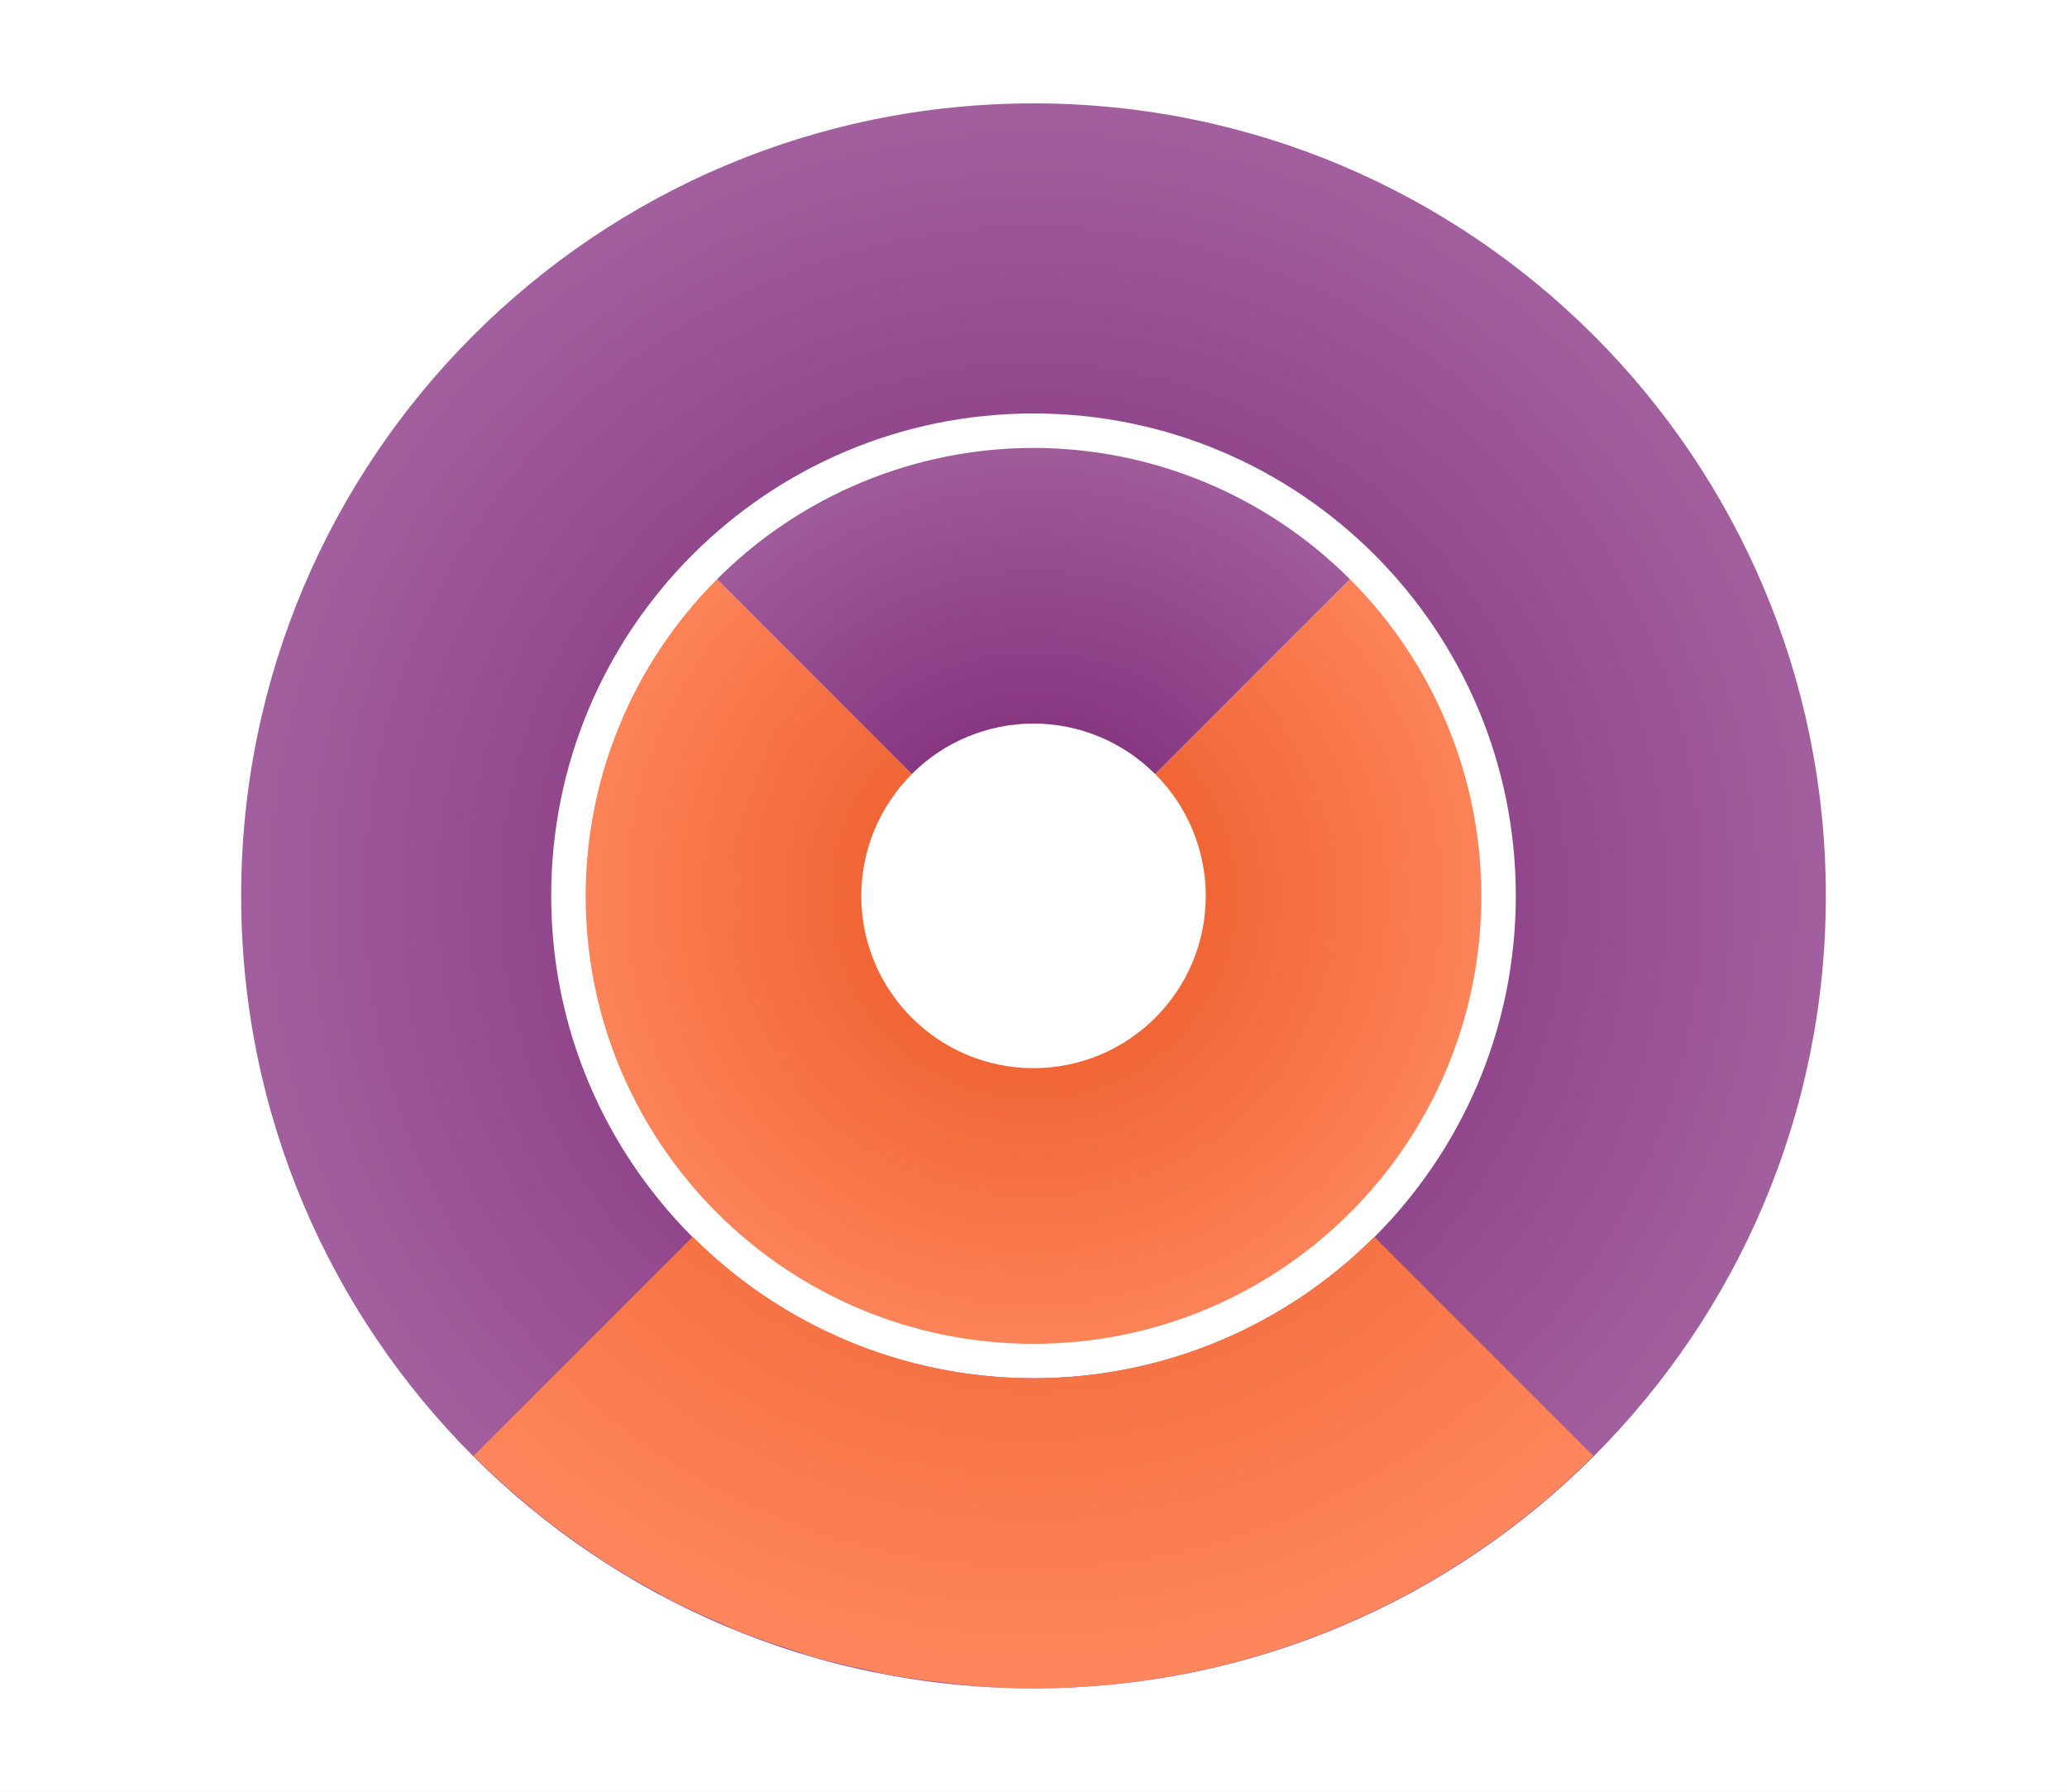
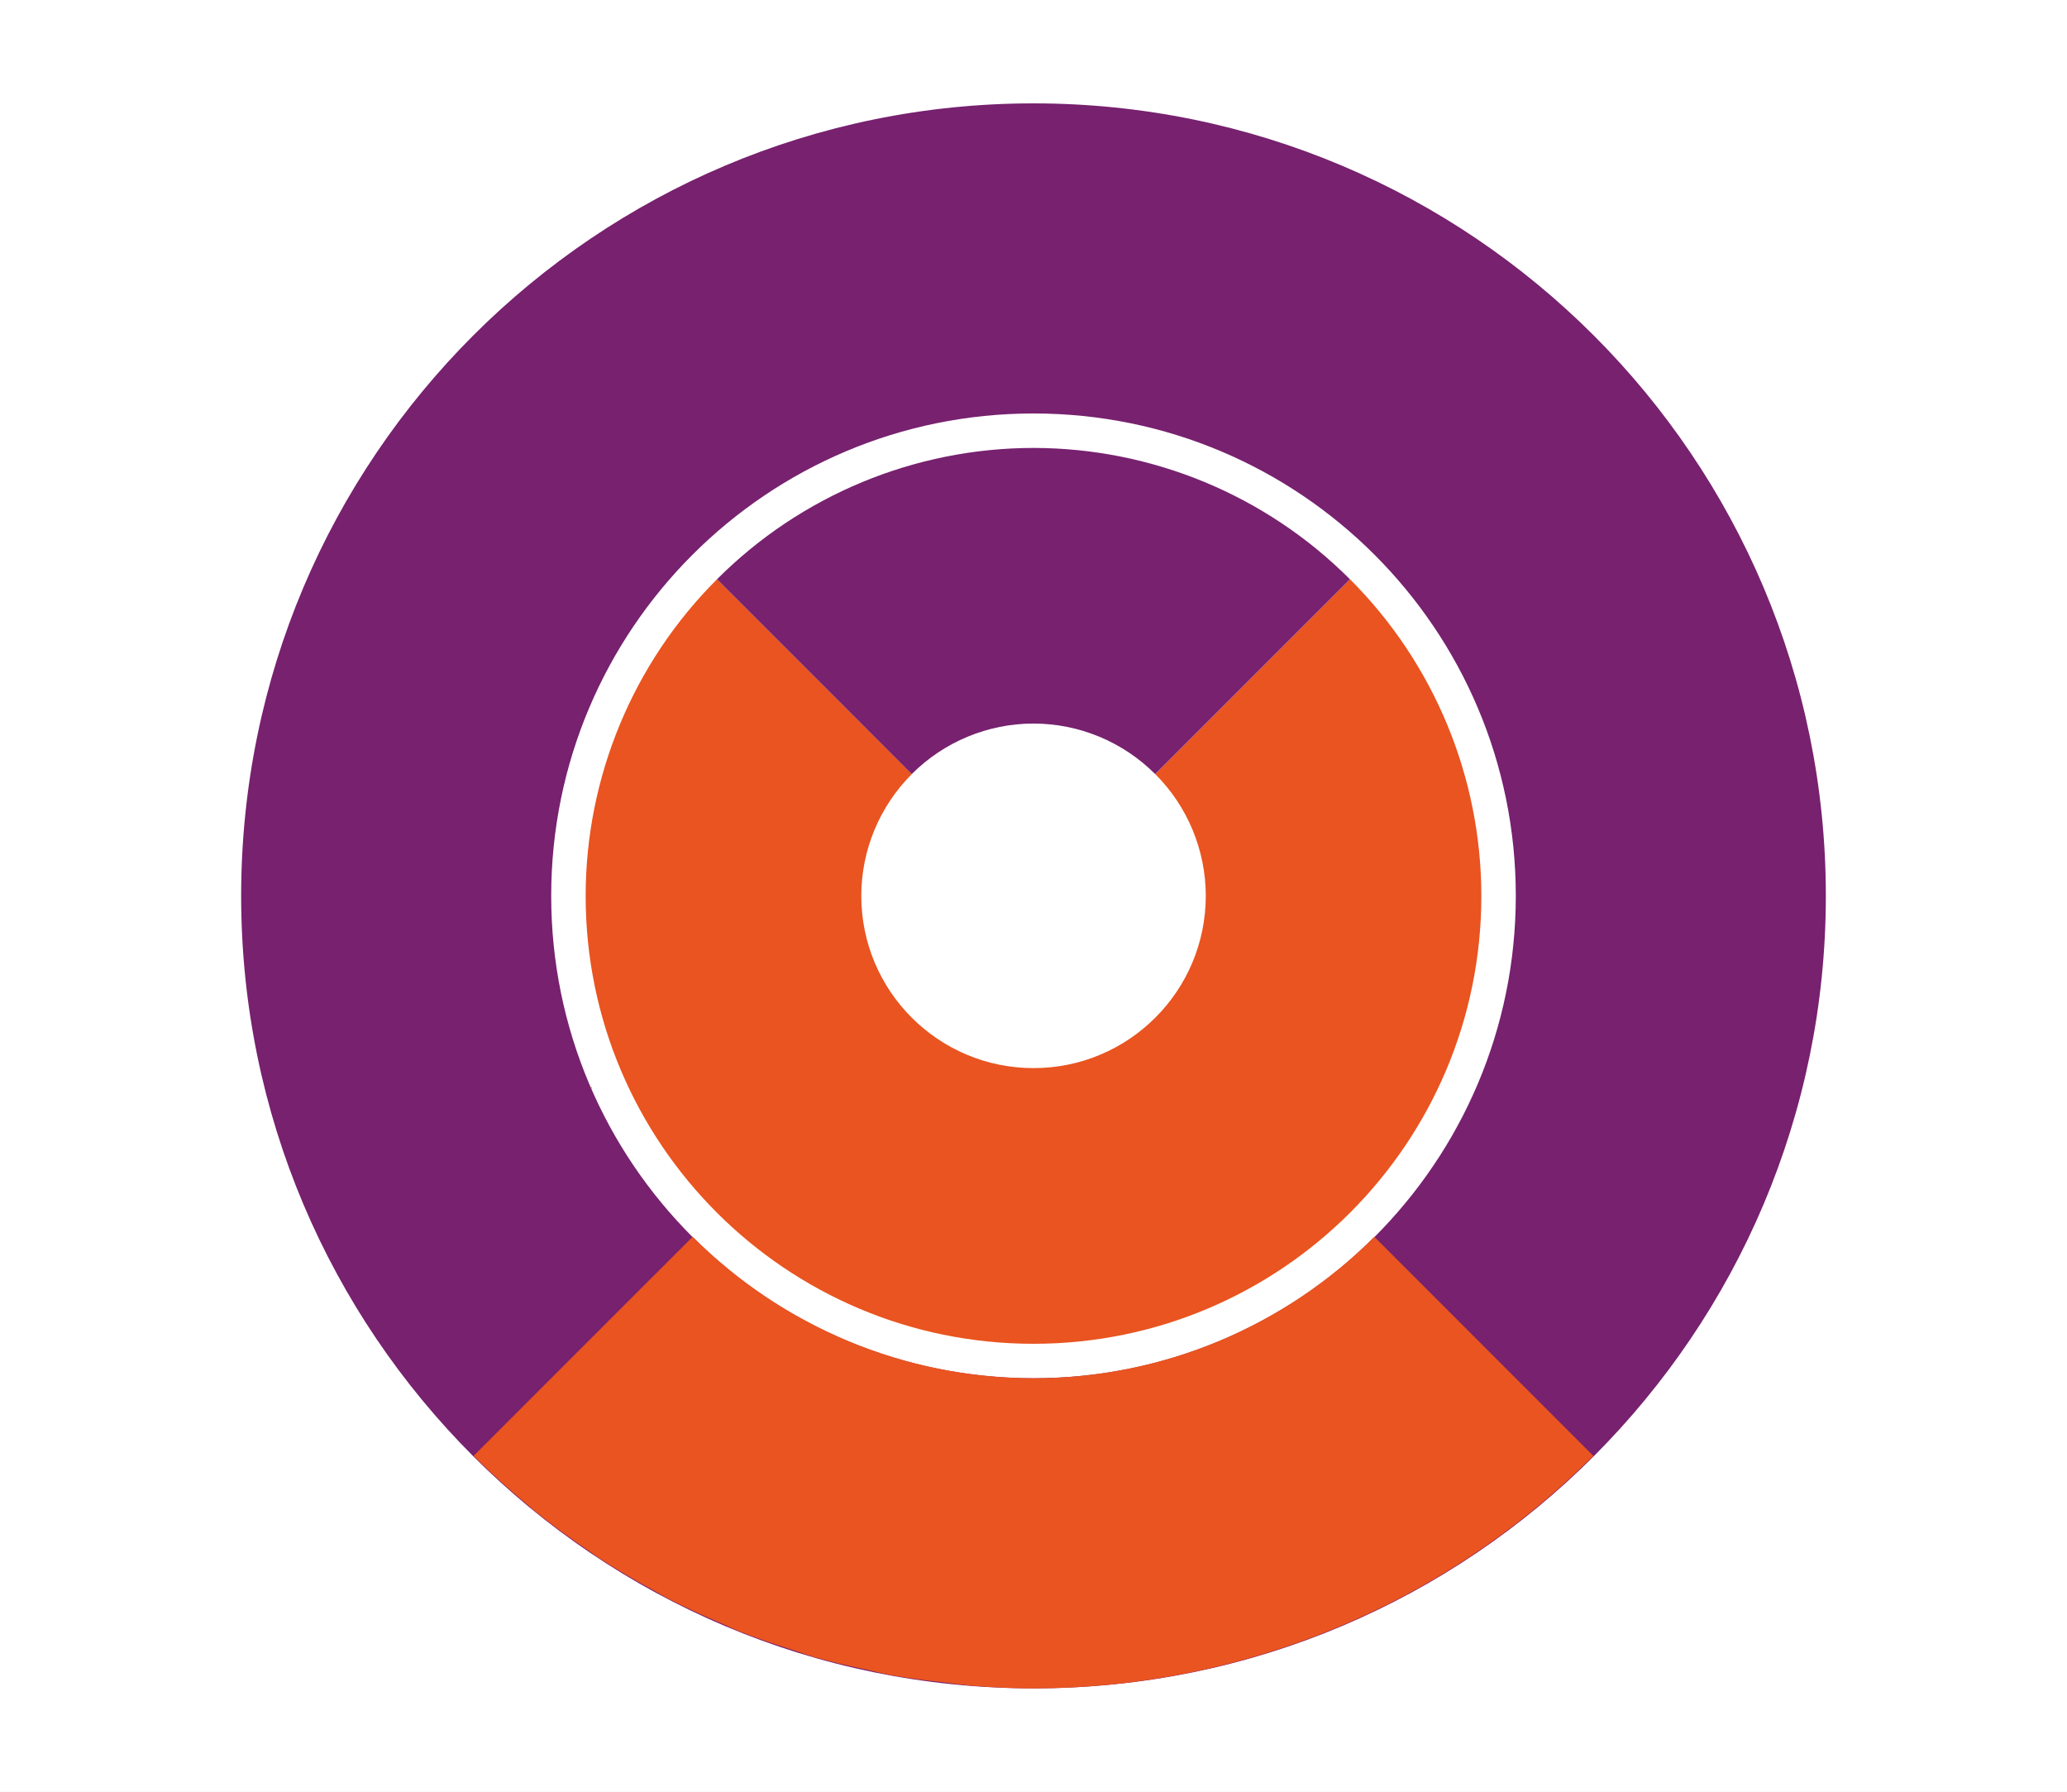
- <svg xmlns="http://www.w3.org/2000/svg" xmlns:xlink="http://www.w3.org/1999/xlink" height="52" viewBox="0 0 60 52" width="60">
+ <svg xmlns="http://www.w3.org/2000/svg" xmlns:xlink="http://www.w3.org/1999/xlink" height="52" viewBox="0 0 60 52" width="60" version="1.1" id="svg28">
+   <defs id="defs32" />
  <linearGradient id="a">
-     <stop offset="0" stop-color="#e95420" />
-     <stop offset="1" stop-color="#fe865c" />
+     <stop offset="0" stop-color="#e95420" id="stop2" />
+     <stop offset="1" stop-color="#fe865c" id="stop4" />
  </linearGradient>
-   <radialGradient id="b" cx="30" cy="1026.362" gradientUnits="userSpaceOnUse" r="23" xlink:href="#c" />
+   <radialGradient id="b" cx="30" cy="1026.362" gradientUnits="userSpaceOnUse" r="23" xlink:href="#c" gradientTransform="translate(0,-1000.362)" />
  <linearGradient id="c">
-     <stop offset="0" stop-color="#77216F" />
-     <stop offset="1" stop-color="#a25f9e" />
+     <stop offset="0" stop-color="#77216F" id="stop8" />
+     <stop offset="1" stop-color="#a25f9e" id="stop10" />
  </linearGradient>
-   <radialGradient id="d" cx="30" cy="1026.362" gradientUnits="userSpaceOnUse" r="14" xlink:href="#a" />
-   <radialGradient id="e" cx="30" cy="-31.107" gradientTransform="matrix(1.415202 -.00000009 .00000009 1.415202 -12.45607 1070.386)" gradientUnits="userSpaceOnUse" r="9.893" xlink:href="#c" />
-   <radialGradient id="f" cx="30" cy="21.246" gradientTransform="matrix(-1.415045 0 0 -1.415044 72.45133 1056.426)" gradientUnits="userSpaceOnUse" r="16.254" xlink:href="#a" />
-   <g transform="translate(0 -1000.362)">
-     <path d="m0 1000.362h60v52h-60z" fill="#fff" />
-     <path d="m30 1003.362a23 23 0 0 0 -23 23 23 23 0 0 0 23 23 23 23 0 0 0 23-23 23 23 0 0 0 -23-23zm0 9a14 14 0 0 1 14 14 14 14 0 0 1 -14 14 14 14 0 0 1 -14-14 14 14 0 0 1 14-14z" fill="url(#b)" />
-     <path d="m20.812 1017.175a13 13 0 0 0 -3.812 9.188 13 13 0 0 0 13 13 13 13 0 0 0 13-13 13 13 0 0 0 -3.812-9.188l-5.654 5.654a5 5 0 0 1 1.467 3.533 5 5 0 0 1 -5 5 5 5 0 0 1 -5-5 5 5 0 0 1 1.467-3.533zm-2.389 1.336c-.025.038-.053.074-.078.111a14 14 0 0 1 .078-.111zm-.645 1.057c-.05.089-.105.174-.152.264a14 14 0 0 1 .152-.264zm-.566 1.141c-.057.129-.121.254-.174.385a14 14 0 0 1 .174-.385zm-.484 1.25c-.049.148-.102.295-.146.445a14 14 0 0 1 .146-.445zm-.354 1.264c-.042.183-.088.364-.123.549a14 14 0 0 1 .123-.549zm-.24 1.324c-.027.203-.056.405-.074.609a14 14 0 0 1 .074-.609zm27.805 3.018a14 14 0 0 1 -.09.736c.034-.244.069-.488.09-.736zm-.188 1.375a14 14 0 0 1 -.18.803c.066-.266.129-.531.18-.803zm-27.473.205c.085.421.195.834.316 1.24a14 14 0 0 1 -.316-1.24zm.316 1.24a14 14 0 0 0 .096.295c-.032-.099-.066-.196-.096-.295zm.096.295c.105.325.22.645.348.959a14 14 0 0 1 -.348-.959zm.348.959a14 14 0 0 0 .115.281c-.04-.093-.077-.187-.115-.281zm.115.281c.17.393.352.781.557 1.154a14 14 0 0 1 -.557-1.154zm26.285-1.66a14 14 0 0 1 -.289.869c.104-.287.204-.574.289-.869zm-.447 1.303a14 14 0 0 1 -.385.858c.136-.282.268-.566.385-.858zm-.578 1.26a14 14 0 0 1 -.441.771c.153-.253.304-.508.441-.771zm-24.676.293c.215.39.447.769.697 1.135a14 14 0 0 1 -.697-1.135zm23.965.922a14 14 0 0 1 -.475.662c.162-.218.325-.435.475-.662zm-23.111.424c.212.298.43.593.664.873a14 14 0 0 1 -.664-.873zm22.293.697a14 14 0 0 1 -.545.621c.186-.204.371-.406.545-.621zm-21.311.525c.201.224.399.449.613.66a14 14 0 0 1 -.613-.66zm20.406.492a14 14 0 0 1 -.66.613c.224-.201.449-.399.66-.613zm-19.396.527c.204.186.407.371.621.545a14 14 0 0 1 -.621-.545zm18.387.404a14 14 0 0 1 -.873.664c.298-.212.593-.43.873-.664zm-17.307.484c.218.162.435.325.662.475a14 14 0 0 1 -.662-.475zm16.223.336a14 14 0 0 1 -1.135.697c.39-.215.769-.447 1.135-.697zm-15.117.408c.253.153.508.304.771.441a14 14 0 0 1 -.771-.441zm13.941.316a14 14 0 0 1 -1.154.557c.393-.17.781-.352 1.154-.557zm-1.154.557c-.093.04-.187.077-.281.115a14 14 0 0 0 .281-.115zm-.281.115a14 14 0 0 1 -.959.348c.325-.105.645-.22.959-.348zm-.959.348c-.099.032-.195.066-.295.096a14 14 0 0 0 .295-.096zm-.295.096a14 14 0 0 1 -1.24.316c.421-.085.834-.195 1.24-.316zm-10.078-.797c.282.136.565.268.857.385a14 14 0 0 1 -.857-.385zm1.291.543c.287.104.574.204.869.289a14 14 0 0 1 -.869-.289zm1.387.422c.266.066.531.129.803.18a14 14 0 0 1 -.803-.18zm1.441.277c.244.034.488.069.736.09a14 14 0 0 1 -.736-.09z" fill="url(#d)" />
-     <path d="m31.104 1012.411a14 14 0 0 1 .502.061 14 14 0 0 0 -.502-.061zm1.412.186a14 14 0 0 1 .41.092 14 14 0 0 0 -.41-.092zm1.361.32a14 14 0 0 1 .371.123 14 14 0 0 0 -.371-.123zm-3.877.445a13 13 0 0 0 -9.188 3.812l5.654 5.654a5 5 0 0 1 3.533-1.467 5 5 0 0 1 3.533 1.467l5.654-5.654a13 13 0 0 0 -9.188-3.812zm5.227.019a14 14 0 0 1 .215.098 14 14 0 0 0 -.215-.098zm1.264.584a14 14 0 0 1 .225.129 14 14 0 0 0 -.225-.129z" fill="url(#e)" />
-     <path d="m20.107 1036.255-6.361 6.361a23 23 0 0 0 .008.01 23 23 0 0 0 1.549 1.402 23 23 0 0 0 .176.154 23 23 0 0 0 1.627 1.201 23 23 0 0 0 .229.164 23 23 0 0 0 1.613.959 23 23 0 0 0 .393.225 23 23 0 0 0 1.566.731 23 23 0 0 0 .537.24 23 23 0 0 0 1.529.533 23 23 0 0 0 .66.221 23 23 0 0 0 1.471.352 23 23 0 0 0 .779.176 23 23 0 0 0 1.436.195 23 23 0 0 0 .863.105 23 23 0 0 0 1.818.08 23 23 0 0 0 16.158-6.658 23 23 0 0 0 .096-.088l-6.361-6.361a14 14 0 0 1 -9.893 4.105 14 14 0 0 1 -9.893-4.107z" fill="url(#f)" fill-rule="evenodd" />
-   </g>
+   <radialGradient id="d" cx="30" cy="1026.362" gradientUnits="userSpaceOnUse" r="14" xlink:href="#a" gradientTransform="translate(0,-1000.362)" />
+   <radialGradient id="e" cx="30" cy="-31.107" gradientTransform="matrix(1.415202,-9e-8,9e-8,1.415202,-12.45607,70.0233)" gradientUnits="userSpaceOnUse" r="9.893" xlink:href="#c" />
+   <radialGradient id="f" cx="30" cy="21.246" gradientTransform="matrix(-1.415045,0,0,-1.415044,72.45133,56.0642)" gradientUnits="userSpaceOnUse" r="16.254" xlink:href="#a" />
+   <path d="m 0,0 h 60 v 52 h -60 z" fill="#ffffff" id="path16" />
+   <path d="m 30,3 a 23,23 0 0 0 -23,23 23,23 0 0 0 23,23 23,23 0 0 0 23,-23 23,23 0 0 0 -23,-23 z m 0,9 a 14,14 0 0 1 14,14 14,14 0 0 1 -14,14 14,14 0 0 1 -14,-14 14,14 0 0 1 14,-14 z" fill="url(#b)" id="path18" style="fill:#77216f;fill-opacity:1" />
+   <path d="m 20.812,16.812 a 13,13 0 0 0 -3.812,9.188 13,13 0 0 0 13,13 13,13 0 0 0 13,-13 13,13 0 0 0 -3.812,-9.188 l -5.654,5.654 a 5,5 0 0 1 1.467,3.533 5,5 0 0 1 -5,5 5,5 0 0 1 -5,-5 5,5 0 0 1 1.467,-3.533 z m -2.389,1.336 c -0.025,0.038 -0.053,0.074 -0.078,0.111 a 14,14 0 0 1 0.078,-0.111 z m -0.645,1.057 c -0.05,0.089 -0.105,0.174 -0.152,0.264 a 14,14 0 0 1 0.152,-0.264 z m -0.566,1.141 c -0.057,0.129 -0.121,0.254 -0.174,0.385 a 14,14 0 0 1 0.174,-0.385 z m -0.484,1.25 c -0.049,0.148 -0.102,0.295 -0.146,0.445 a 14,14 0 0 1 0.146,-0.445 z m -0.354,1.264 c -0.042,0.183 -0.088,0.364 -0.123,0.549 a 14,14 0 0 1 0.123,-0.549 z m -0.24,1.324 c -0.027,0.203 -0.056,0.405 -0.074,0.609 a 14,14 0 0 1 0.074,-0.609 z m 27.805,3.018 a 14,14 0 0 1 -0.09,0.736 c 0.034,-0.244 0.069,-0.488 0.09,-0.736 z m -0.188,1.375 a 14,14 0 0 1 -0.18,0.803 c 0.066,-0.266 0.129,-0.531 0.18,-0.803 z m -27.473,0.205 c 0.085,0.421 0.195,0.834 0.316,1.24 a 14,14 0 0 1 -0.316,-1.24 z m 0.316,1.24 a 14,14 0 0 0 0.096,0.295 c -0.032,-0.099 -0.066,-0.196 -0.096,-0.295 z m 0.096,0.295 c 0.105,0.325 0.22,0.645 0.348,0.959 a 14,14 0 0 1 -0.348,-0.959 z m 0.348,0.959 a 14,14 0 0 0 0.115,0.281 c -0.04,-0.093 -0.077,-0.187 -0.115,-0.281 z m 0.115,0.281 c 0.17,0.393 0.352,0.781 0.557,1.154 a 14,14 0 0 1 -0.557,-1.154 z m 26.285,-1.66 a 14,14 0 0 1 -0.289,0.869 c 0.104,-0.287 0.204,-0.574 0.289,-0.869 z m -0.447,1.303 a 14,14 0 0 1 -0.385,0.858 c 0.136,-0.282 0.268,-0.566 0.385,-0.858 z m -0.578,1.26 a 14,14 0 0 1 -0.441,0.771 c 0.153,-0.253 0.304,-0.508 0.441,-0.771 z m -24.676,0.293 c 0.215,0.39 0.447,0.769 0.697,1.135 a 14,14 0 0 1 -0.697,-1.135 z m 23.965,0.922 a 14,14 0 0 1 -0.475,0.662 c 0.162,-0.218 0.325,-0.435 0.475,-0.662 z m -23.111,0.424 c 0.212,0.298 0.43,0.593 0.664,0.873 a 14,14 0 0 1 -0.664,-0.873 z m 22.293,0.697 a 14,14 0 0 1 -0.545,0.621 c 0.186,-0.204 0.371,-0.406 0.545,-0.621 z m -21.311,0.525 c 0.201,0.224 0.399,0.449 0.613,0.66 a 14,14 0 0 1 -0.613,-0.66 z m 20.406,0.492 a 14,14 0 0 1 -0.66,0.613 c 0.224,-0.201 0.449,-0.399 0.66,-0.613 z m -19.396,0.527 c 0.204,0.186 0.407,0.371 0.621,0.545 a 14,14 0 0 1 -0.621,-0.545 z m 18.387,0.404 a 14,14 0 0 1 -0.873,0.664 c 0.298,-0.212 0.593,-0.43 0.873,-0.664 z m -17.307,0.484 c 0.218,0.162 0.435,0.325 0.662,0.475 a 14,14 0 0 1 -0.662,-0.475 z m 16.223,0.336 a 14,14 0 0 1 -1.135,0.697 c 0.39,-0.215 0.769,-0.447 1.135,-0.697 z m -15.117,0.408 c 0.253,0.153 0.508,0.304 0.771,0.441 a 14,14 0 0 1 -0.771,-0.441 z m 13.941,0.316 a 14,14 0 0 1 -1.154,0.557 c 0.393,-0.17 0.781,-0.352 1.154,-0.557 z m -1.154,0.557 c -0.093,0.04 -0.187,0.077 -0.281,0.115 a 14,14 0 0 0 0.281,-0.115 z m -0.281,0.115 a 14,14 0 0 1 -0.959,0.348 c 0.325,-0.105 0.645,-0.22 0.959,-0.348 z m -0.959,0.348 c -0.099,0.032 -0.195,0.066 -0.295,0.096 a 14,14 0 0 0 0.295,-0.096 z m -0.295,0.096 a 14,14 0 0 1 -1.24,0.316 c 0.421,-0.085 0.834,-0.195 1.24,-0.316 z m -10.078,-0.797 c 0.282,0.136 0.565,0.268 0.857,0.385 a 14,14 0 0 1 -0.857,-0.385 z m 1.291,0.543 c 0.287,0.104 0.574,0.204 0.869,0.289 a 14,14 0 0 1 -0.869,-0.289 z m 1.387,0.422 c 0.266,0.066 0.531,0.129 0.803,0.18 a 14,14 0 0 1 -0.803,-0.18 z m 1.441,0.277 c 0.244,0.034 0.488,0.069 0.736,0.09 a 14,14 0 0 1 -0.736,-0.09 z" fill="url(#d)" id="path20" style="fill:#e95420;fill-opacity:1" />
+   <path d="m 31.104,12.049 a 14,14 0 0 1 0.502,0.061 14,14 0 0 0 -0.502,-0.061 z m 1.412,0.186 a 14,14 0 0 1 0.41,0.092 14,14 0 0 0 -0.41,-0.092 z m 1.361,0.32 a 14,14 0 0 1 0.371,0.123 14,14 0 0 0 -0.371,-0.123 z m -3.877,0.445 a 13,13 0 0 0 -9.188,3.812 l 5.654,5.654 a 5,5 0 0 1 3.533,-1.467 5,5 0 0 1 3.533,1.467 l 5.654,-5.654 a 13,13 0 0 0 -9.188,-3.812 z m 5.227,0.019 a 14,14 0 0 1 0.215,0.098 14,14 0 0 0 -0.215,-0.098 z m 1.264,0.584 a 14,14 0 0 1 0.225,0.129 14,14 0 0 0 -0.225,-0.129 z" fill="url(#e)" id="path22" style="fill:#77216f;fill-opacity:1" />
+   <path d="m 20.107,35.893 -6.361,6.361 a 23,23 0 0 0 0.008,0.01 23,23 0 0 0 1.549,1.402 23,23 0 0 0 0.176,0.154 23,23 0 0 0 1.627,1.201 23,23 0 0 0 0.229,0.164 23,23 0 0 0 1.613,0.959 23,23 0 0 0 0.393,0.225 23,23 0 0 0 1.566,0.731 23,23 0 0 0 0.537,0.24 23,23 0 0 0 1.529,0.533 23,23 0 0 0 0.66,0.221 23,23 0 0 0 1.471,0.352 23,23 0 0 0 0.779,0.176 23,23 0 0 0 1.436,0.195 23,23 0 0 0 0.863,0.105 23,23 0 0 0 1.818,0.08 23,23 0 0 0 16.158,-6.658 23,23 0 0 0 0.096,-0.088 l -6.361,-6.361 a 14,14 0 0 1 -9.893,4.105 14,14 0 0 1 -9.893,-4.107 z" fill="url(#f)" fill-rule="evenodd" id="path24" style="fill:#e95420;fill-opacity:1" />
</svg>
